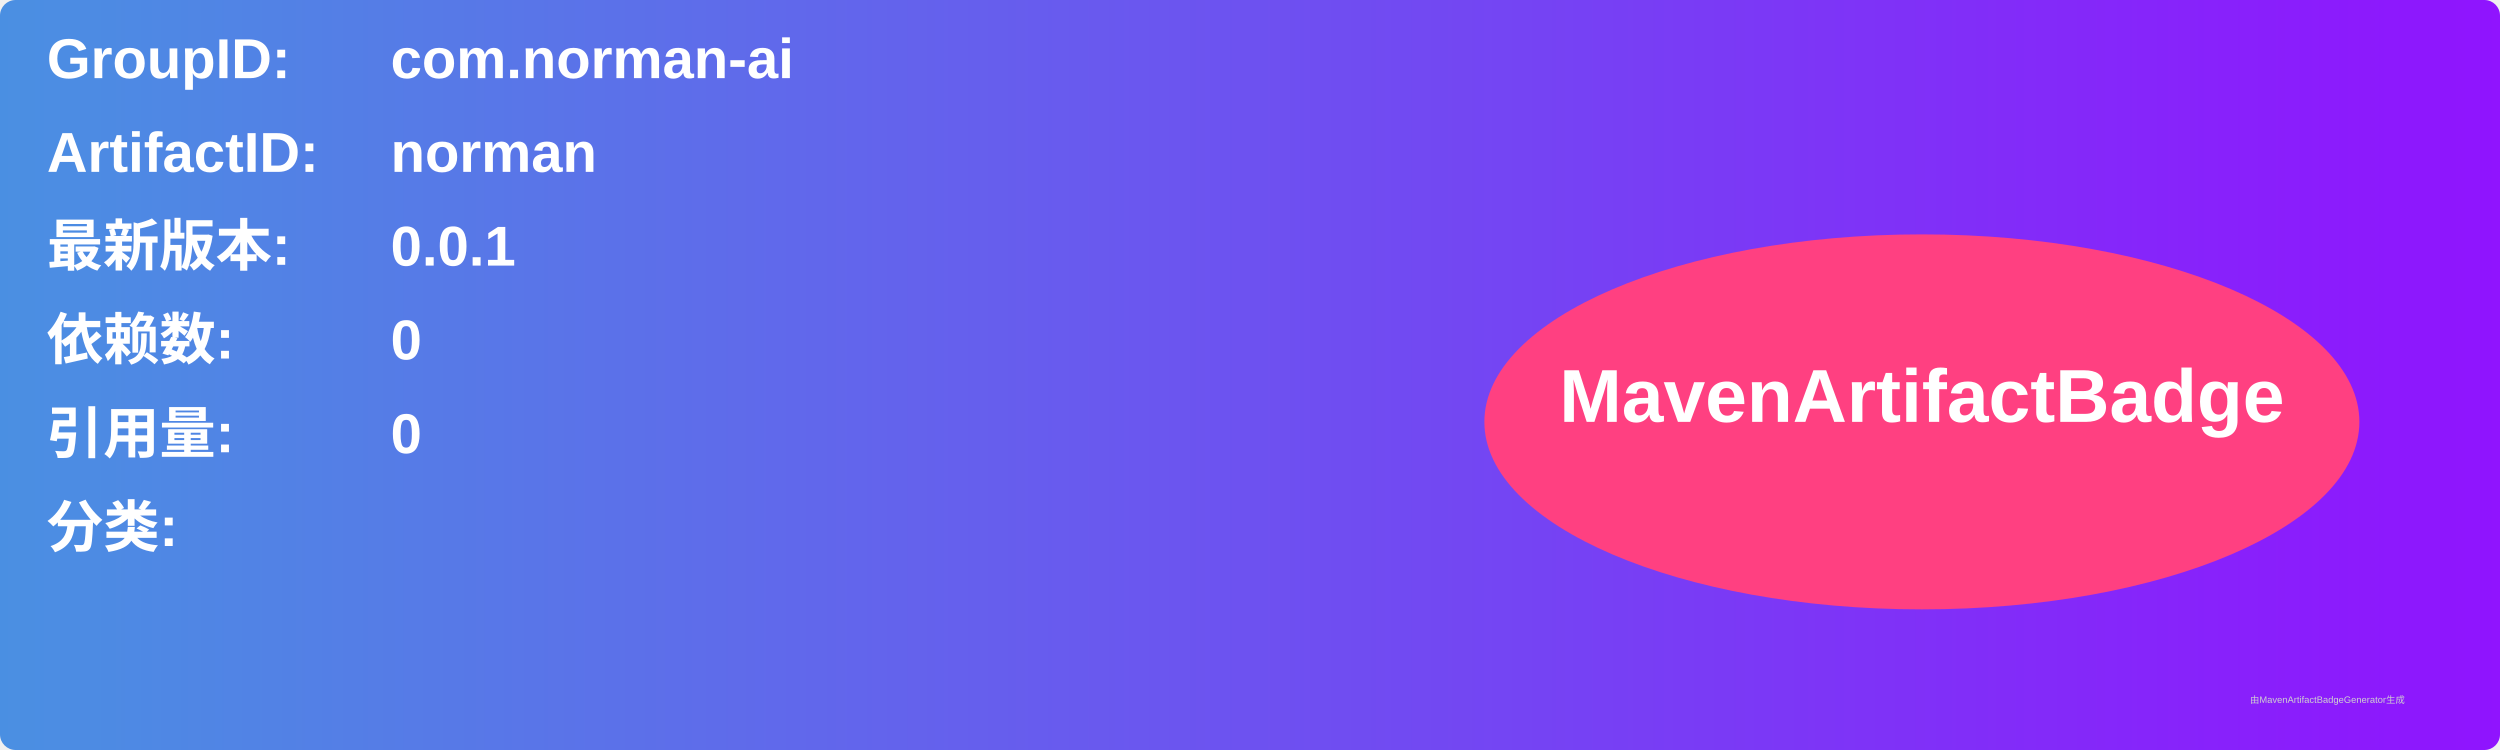
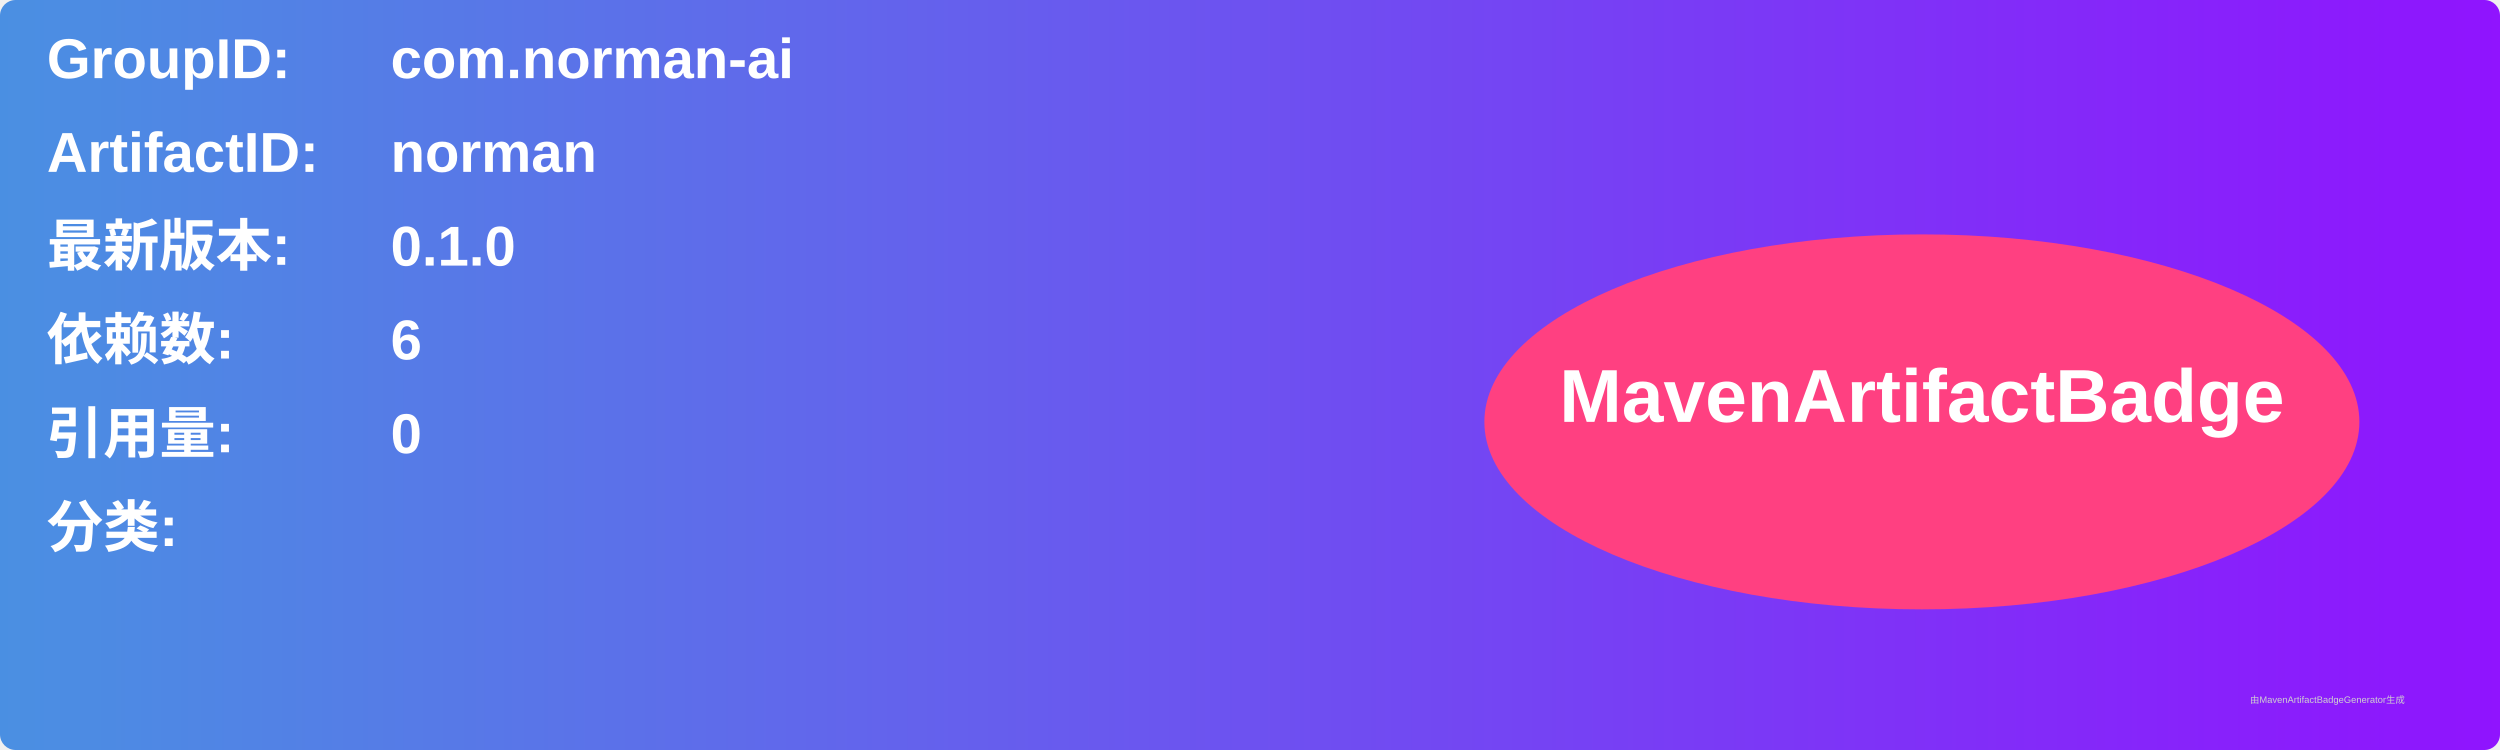
<svg xmlns="http://www.w3.org/2000/svg" width="800" height="240" viewBox="0 0 800 240">
  <linearGradient id="grad" x1="0%" y1="0%" x2="100%" y2="0%">
    <stop offset="0%" stop-color="#4a90e2" />
    <stop offset="100%" stop-color="#9013fe" />
  </linearGradient>
  <rect width="100%" height="100%" rx="5" ry="5" fill="url(#grad)" />
  <g transform="translate(15, 15)">
    <text x="0" y="10" font-family="Arial" font-size="18" fill="white" font-weight="bold" width="260">GroupID:</text>
    <text x="110" y="10" font-family="Arial" font-size="18" fill="white" font-weight="bold" width="460">com.norman-ai</text>
    <text x="0" y="40" font-family="Arial" font-size="18" fill="white" font-weight="bold" width="260">ArtifactID:</text>
    <text x="110" y="40" font-family="Arial" font-size="18" fill="white" font-weight="bold" width="460">norman</text>
    <text x="0" y="70" font-family="Arial" font-size="18" fill="white" font-weight="bold">最新版本:</text>
    <text x="110" y="70" font-family="Arial" font-size="18" fill="white" font-weight="bold">
-       <tspan font-weight="bold">0.0.1</tspan>
+       <tspan font-weight="bold">0.1.0</tspan>
    </text>
    <text x="0" y="100" font-family="Arial" font-size="18" fill="white" font-weight="bold">依赖数: </text>
    <text x="110" y="100" font-family="Arial" font-size="18" fill="white">
-       <tspan font-weight="bold">0</tspan>
+       <tspan font-weight="bold">6</tspan>
    </text>
    <text x="0" y="130" font-family="Arial" font-size="18" fill="white" font-weight="bold">引用量: </text>
    <text x="110" y="130" font-family="Arial" font-size="18" fill="white">
      <tspan font-weight="bold">0</tspan>
    </text>
    <text x="0" y="160" font-family="Arial" font-size="18" fill="white" font-weight="bold">分类:</text>
    <text x="10" y="190" font-family="Arial" font-size="10" fill="white">
      <tspan font-weight="bold" />
    </text>
    <ellipse cx="600" cy="120" rx="140" ry="60" fill="#ff4081" />
    <text x="600" y="120" text-anchor="middle" font-family="Arial" font-size="24" fill="white" font-weight="bold">MavenArtifactBadge</text>
  </g>
  <text x="720" y="225" font-family="Arial" font-size="3" fill="#d0d0d0">由MavenArtifactBadgeGenerator生成</text>
</svg>
